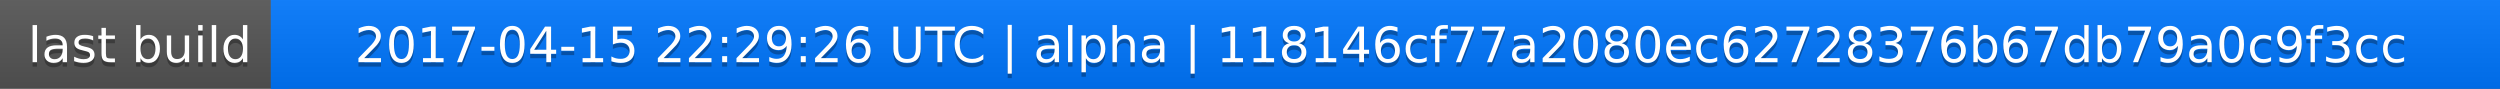
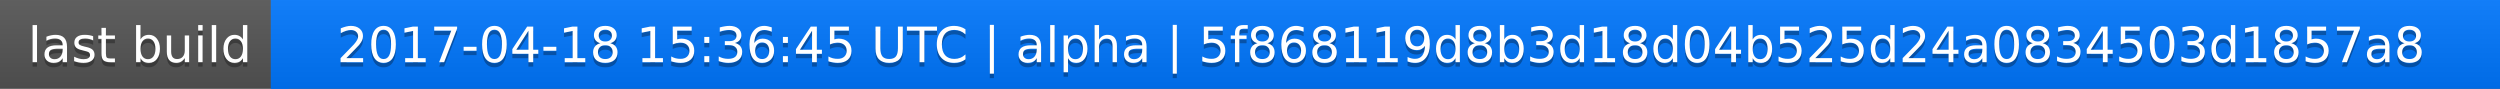
<svg xmlns="http://www.w3.org/2000/svg" width="563" height="20">
  <linearGradient id="a" x2="0" y2="100%">
    <stop offset="0" stop-color="#bbb" stop-opacity=".1" />
    <stop offset="1" stop-opacity=".1" />
  </linearGradient>
  <rect rx="0" width="563" height="20" fill="#555" />
  <rect rx="0" x="61" width="502" height="20" fill="#07f" />
  <path fill="#07f" d="M61 0h4v20h-4z" />
  <rect rx="0" width="563" height="20" fill="url(#a)" />
  <g fill="#fff" text-anchor="middle" font-family="DejaVu Sans,Verdana,Geneva,sans-serif" font-size="11">
    <text x="31.5" y="15" fill="#010101" fill-opacity=".3">last build</text>
    <text x="31.5" y="14">last build</text>
-     <text x="311" y="15" fill="#010101" fill-opacity=".3">2017-04-15 22:29:26 UTC | alpha | 118146cf77a2080ec62728376b67db79a0c9f3cc</text>
-     <text x="311" y="14">2017-04-15 22:29:26 UTC | alpha | 118146cf77a2080ec62728376b67db79a0c9f3cc</text>
+     <text x="311" y="15" fill="#010101" fill-opacity=".3">2017-04-18 15:36:45 UTC | alpha | 5f868119d8b3d18d04b525d24a0834503d1857a8</text>
+     <text x="311" y="14">2017-04-18 15:36:45 UTC | alpha | 5f868119d8b3d18d04b525d24a0834503d1857a8</text>
  </g>
</svg>
